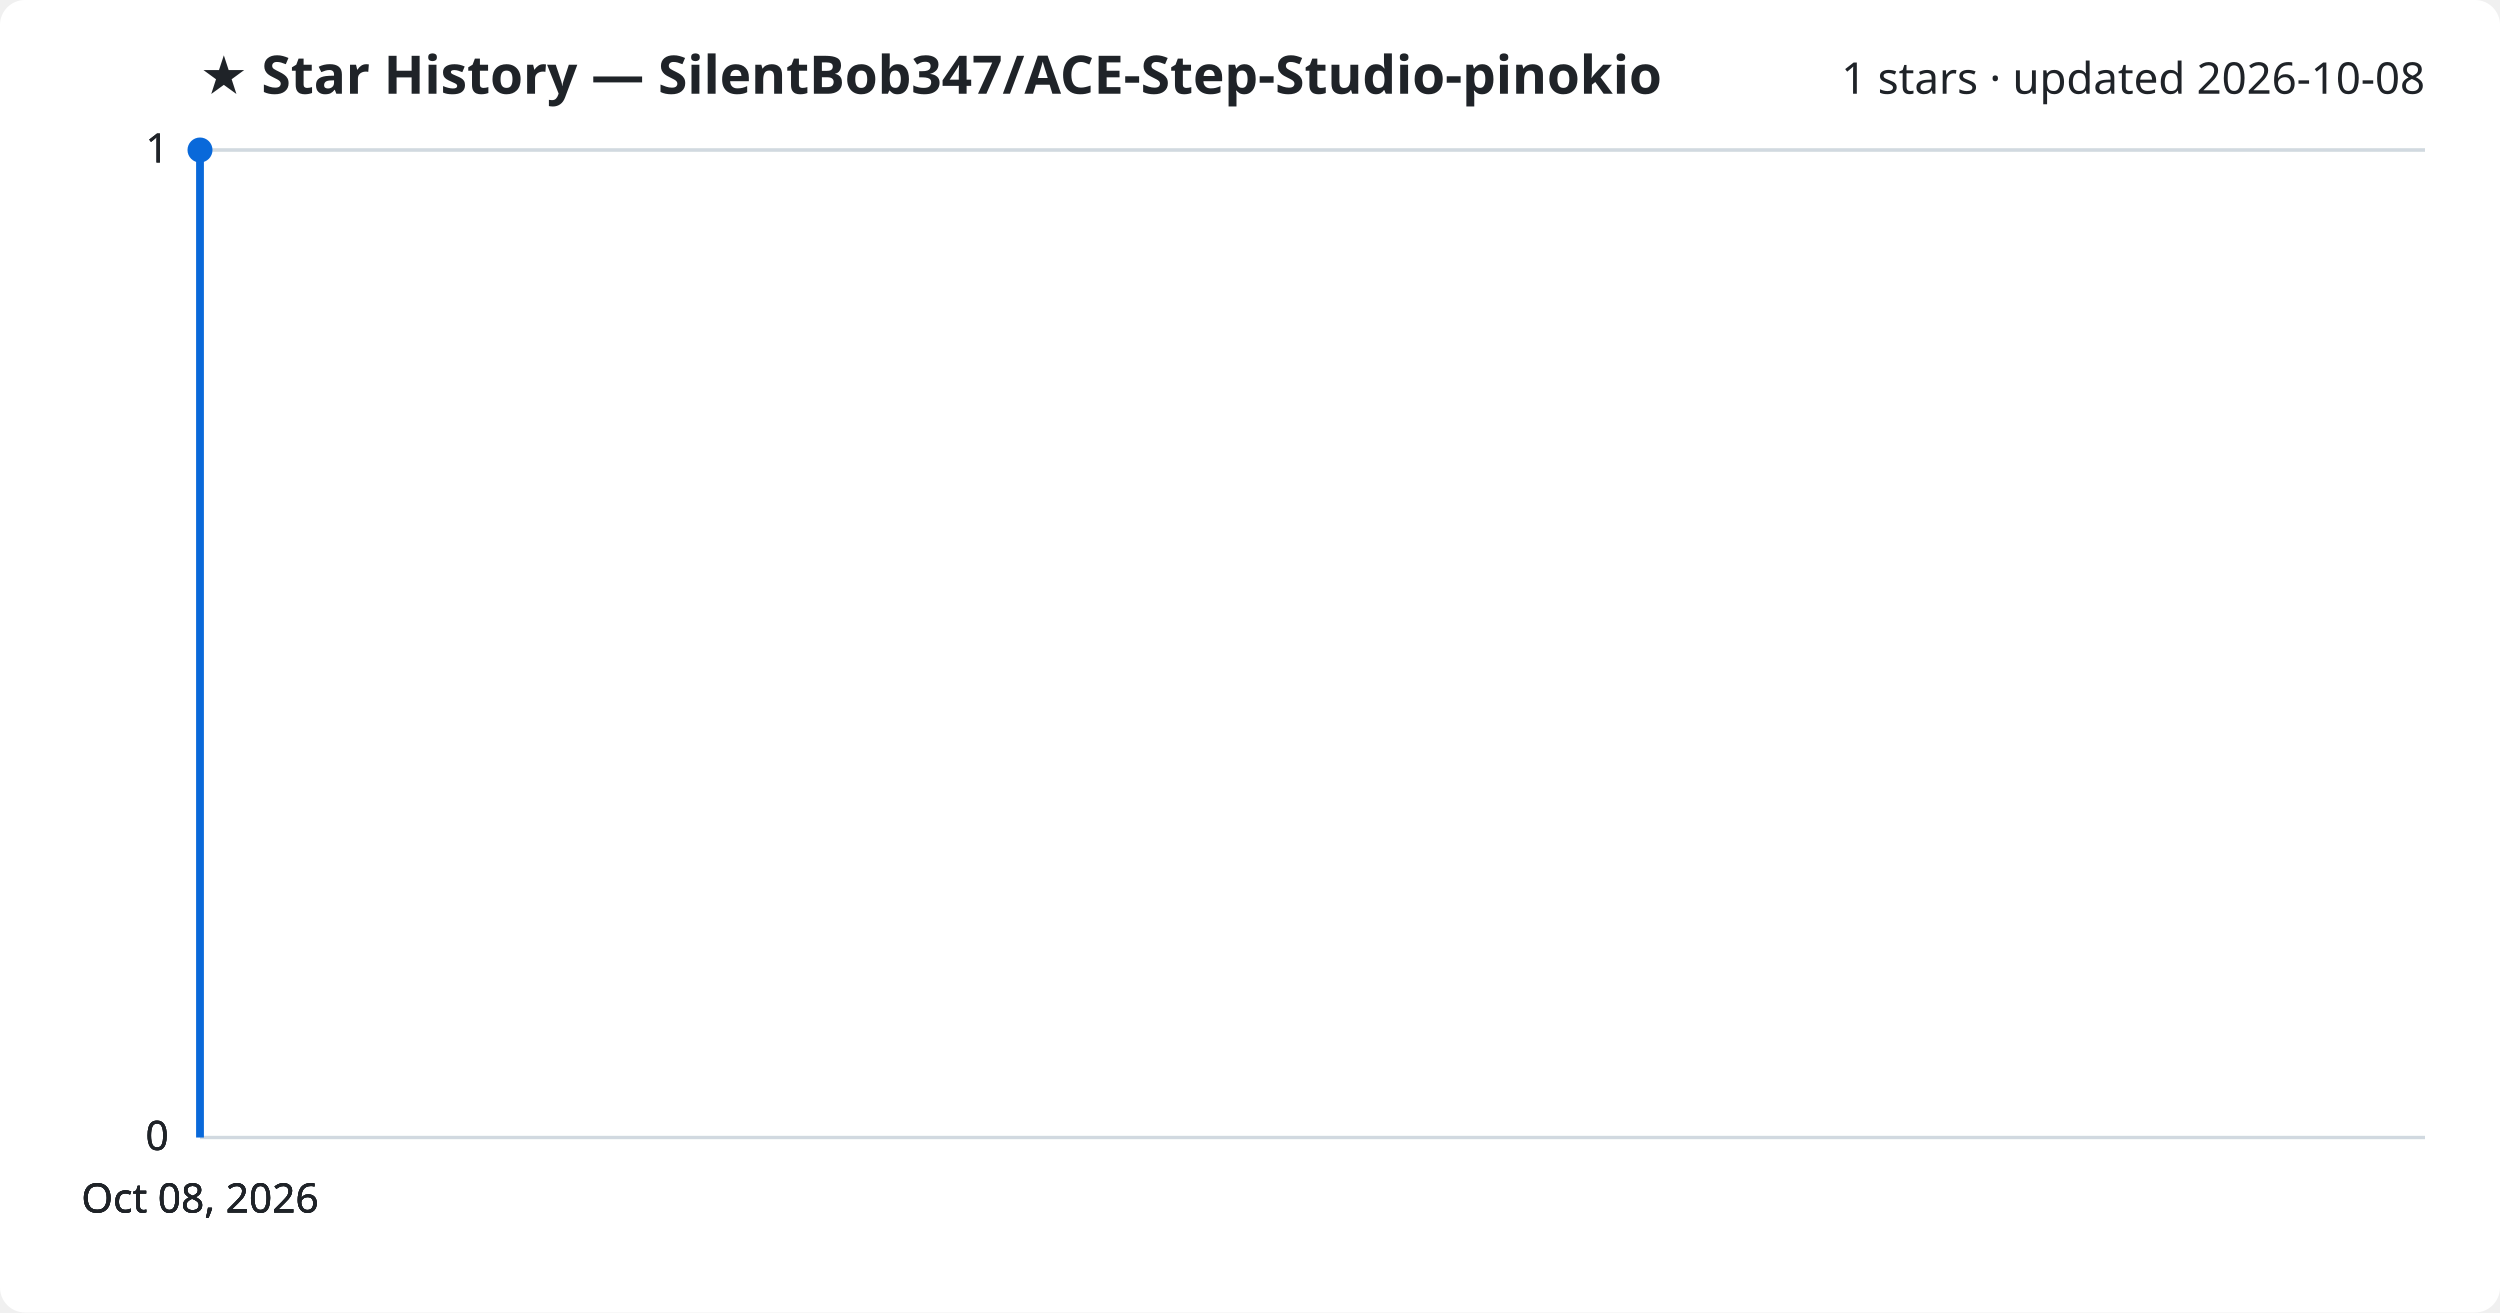
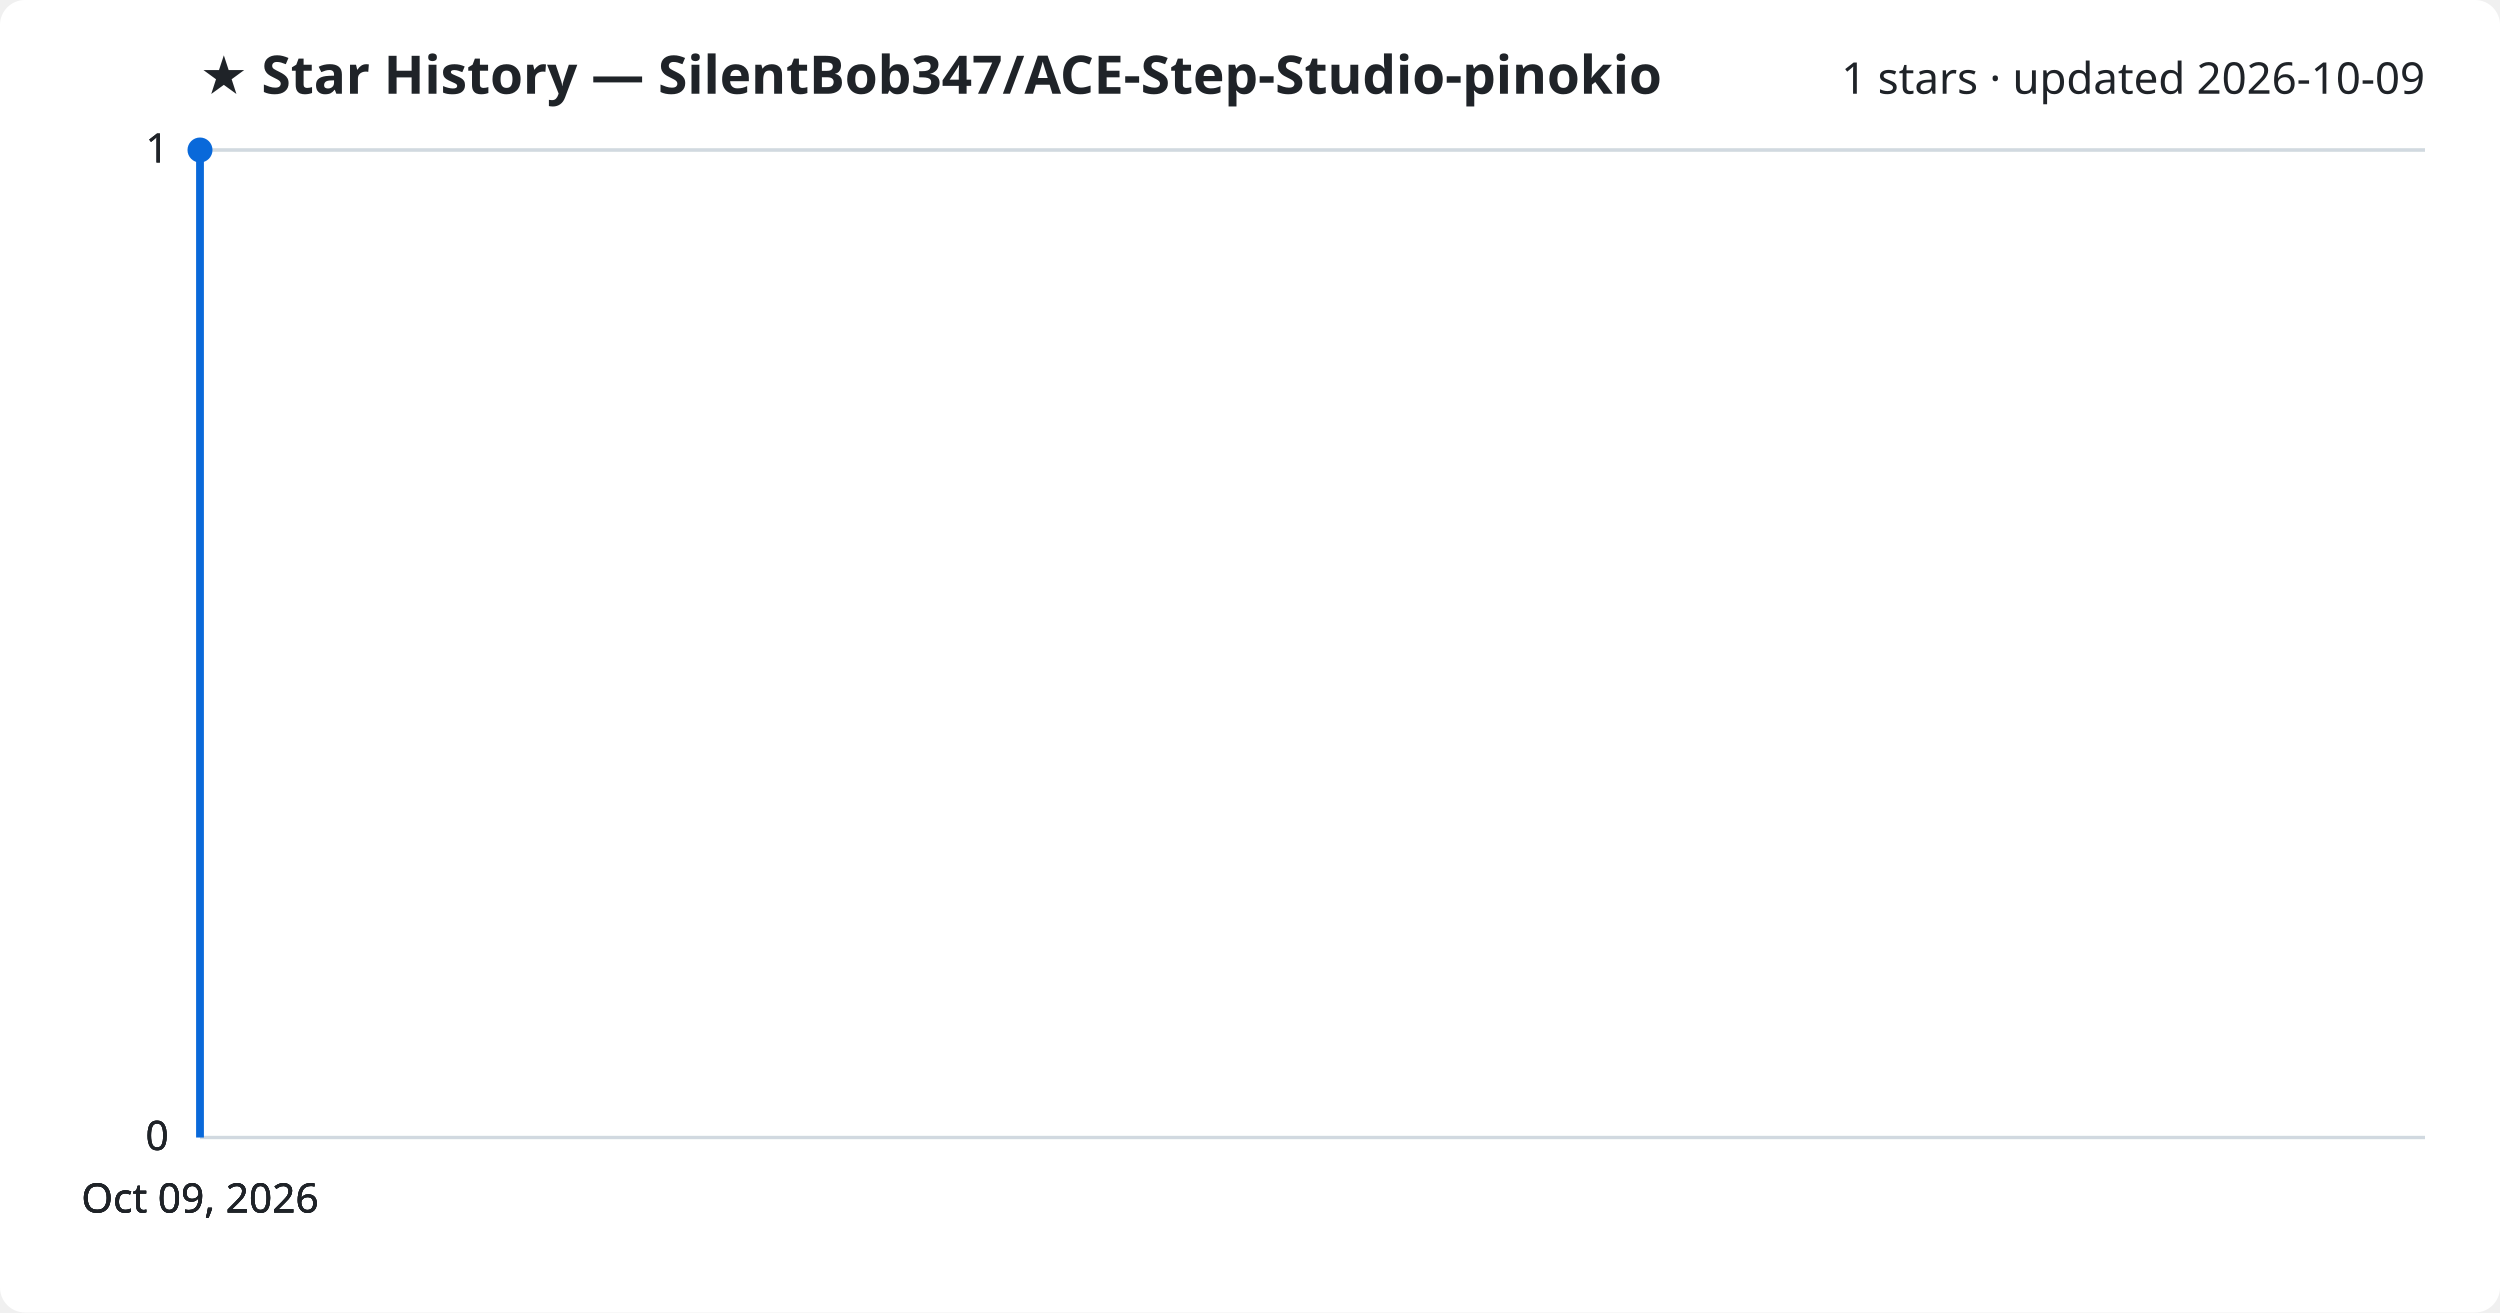
<svg xmlns="http://www.w3.org/2000/svg" viewBox="0 0 800 420" font-family="Segoe UI, sans-serif">
  <rect width="800" height="420" fill="#ffffff" rx="8" />
  <text x="64" y="30" fill="#1f2328" font-size="17" font-weight="700">★ Star History — SilentBob347/ACE-Step-Studio-pinokio</text>
-   <text x="776" y="30" fill="#1f2328" font-size="14" text-anchor="end">1 stars · updated 2026-10-08</text>
+   <text x="776" y="30" fill="#1f2328" font-size="14" text-anchor="end">1 stars · updated 2026-10-09</text>
  <line x1="64" y1="364.0" x2="776" y2="364.0" stroke="#d1d9e0" stroke-width="1" />
  <text x="54" y="368.0" fill="#1f2328" font-size="13" text-anchor="end">0</text>
  <line x1="64" y1="364.0" x2="776" y2="364.0" stroke="#d1d9e0" stroke-width="1" />
  <text x="54" y="368.0" fill="#1f2328" font-size="13" text-anchor="end">0</text>
  <line x1="64" y1="364.0" x2="776" y2="364.0" stroke="#d1d9e0" stroke-width="1" />
  <text x="54" y="368.0" fill="#1f2328" font-size="13" text-anchor="end">0</text>
  <line x1="64" y1="48.0" x2="776" y2="48.0" stroke="#d1d9e0" stroke-width="1" />
  <text x="54" y="52.0" fill="#1f2328" font-size="13" text-anchor="end">1</text>
  <line x1="64" y1="48.0" x2="776" y2="48.0" stroke="#d1d9e0" stroke-width="1" />
  <text x="54" y="52.0" fill="#1f2328" font-size="13" text-anchor="end">1</text>
  <path d="M64.0,364.0 L64.0,48.0 L64.0,48.0" fill="none" stroke="#0969da" stroke-width="2.5" stroke-linejoin="round" />
  <circle cx="64.0" cy="48.0" r="4" fill="#0969da" />
-   <text x="64.0" y="388" fill="#1f2328" font-size="13" text-anchor="middle">Oct 08, 2026</text>
-   <text x="64.0" y="388" fill="#1f2328" font-size="13" text-anchor="middle">Oct 08, 2026</text>
-   <text x="64.0" y="388" fill="#1f2328" font-size="13" text-anchor="middle">Oct 08, 2026</text>
-   <text x="64.0" y="388" fill="#1f2328" font-size="13" text-anchor="middle">Oct 08, 2026</text>
+   <text x="64.0" y="388" fill="#1f2328" font-size="13" text-anchor="middle">Oct 09, 2026</text>
+   <text x="64.0" y="388" fill="#1f2328" font-size="13" text-anchor="middle">Oct 09, 2026</text>
+   <text x="64.0" y="388" fill="#1f2328" font-size="13" text-anchor="middle">Oct 09, 2026</text>
+   <text x="64.0" y="388" fill="#1f2328" font-size="13" text-anchor="middle">Oct 09, 2026</text>
</svg>
